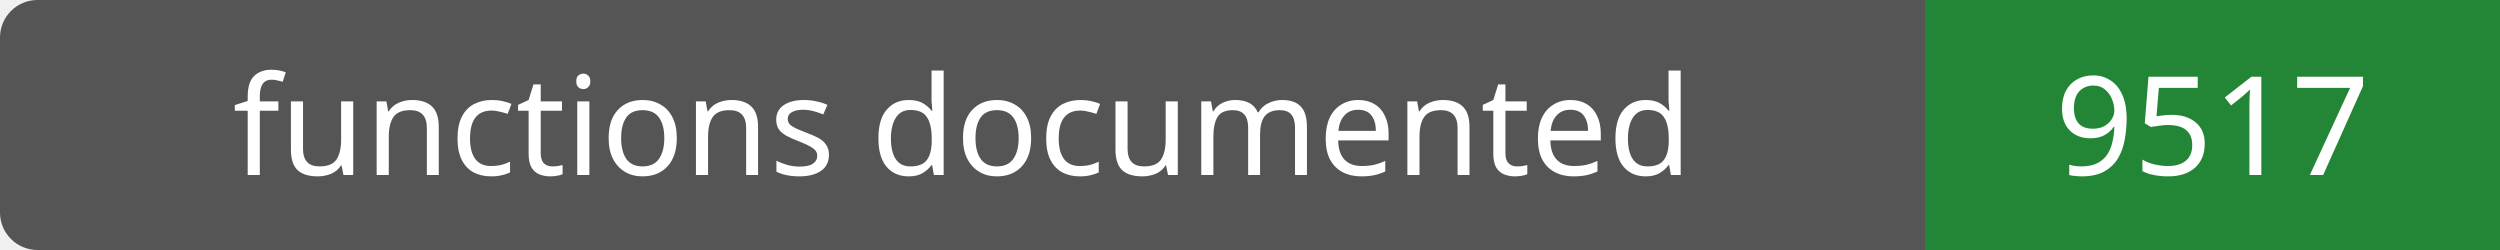
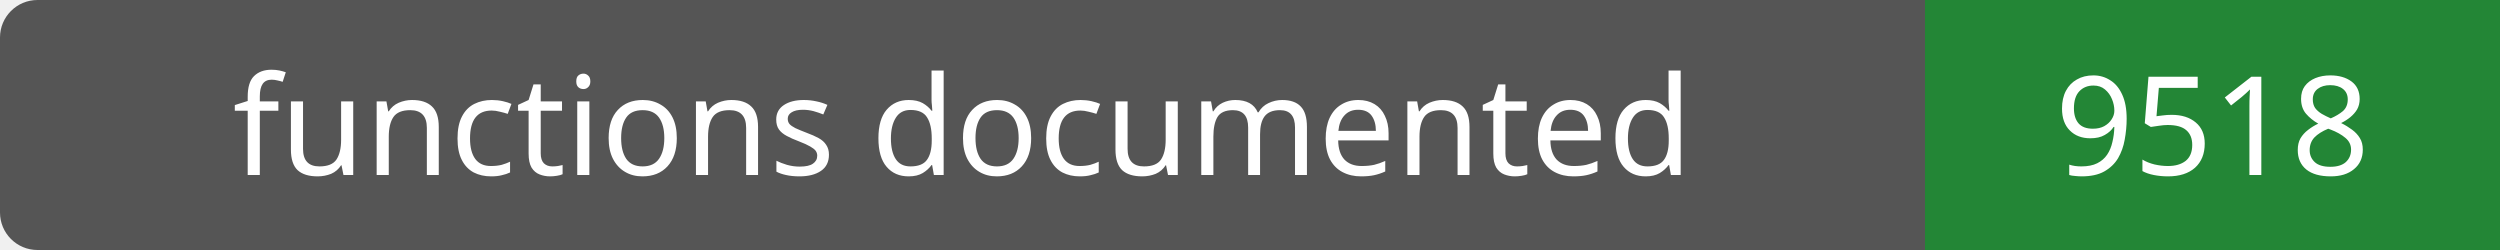
- <svg xmlns="http://www.w3.org/2000/svg" width="200" height="20" role="img" aria-label="functions documented: 9517">
+ <svg xmlns="http://www.w3.org/2000/svg" width="200" height="20" role="img" aria-label="functions documented: 9518">
  <rect width="200" height="20" rx="3" fill="#555" />
  <path fill="#238636" d="M154 0h46v20H154z" />
  <g fill="#fff" text-anchor="middle" font-family="Verdana,sans-serif" font-size="11">
    <text x="77.0" y="14">functions documented</text>
-     <text x="177.0" y="14">9517</text>
+     <text x="177.0" y="14">9518</text>
  </g>
</svg>
